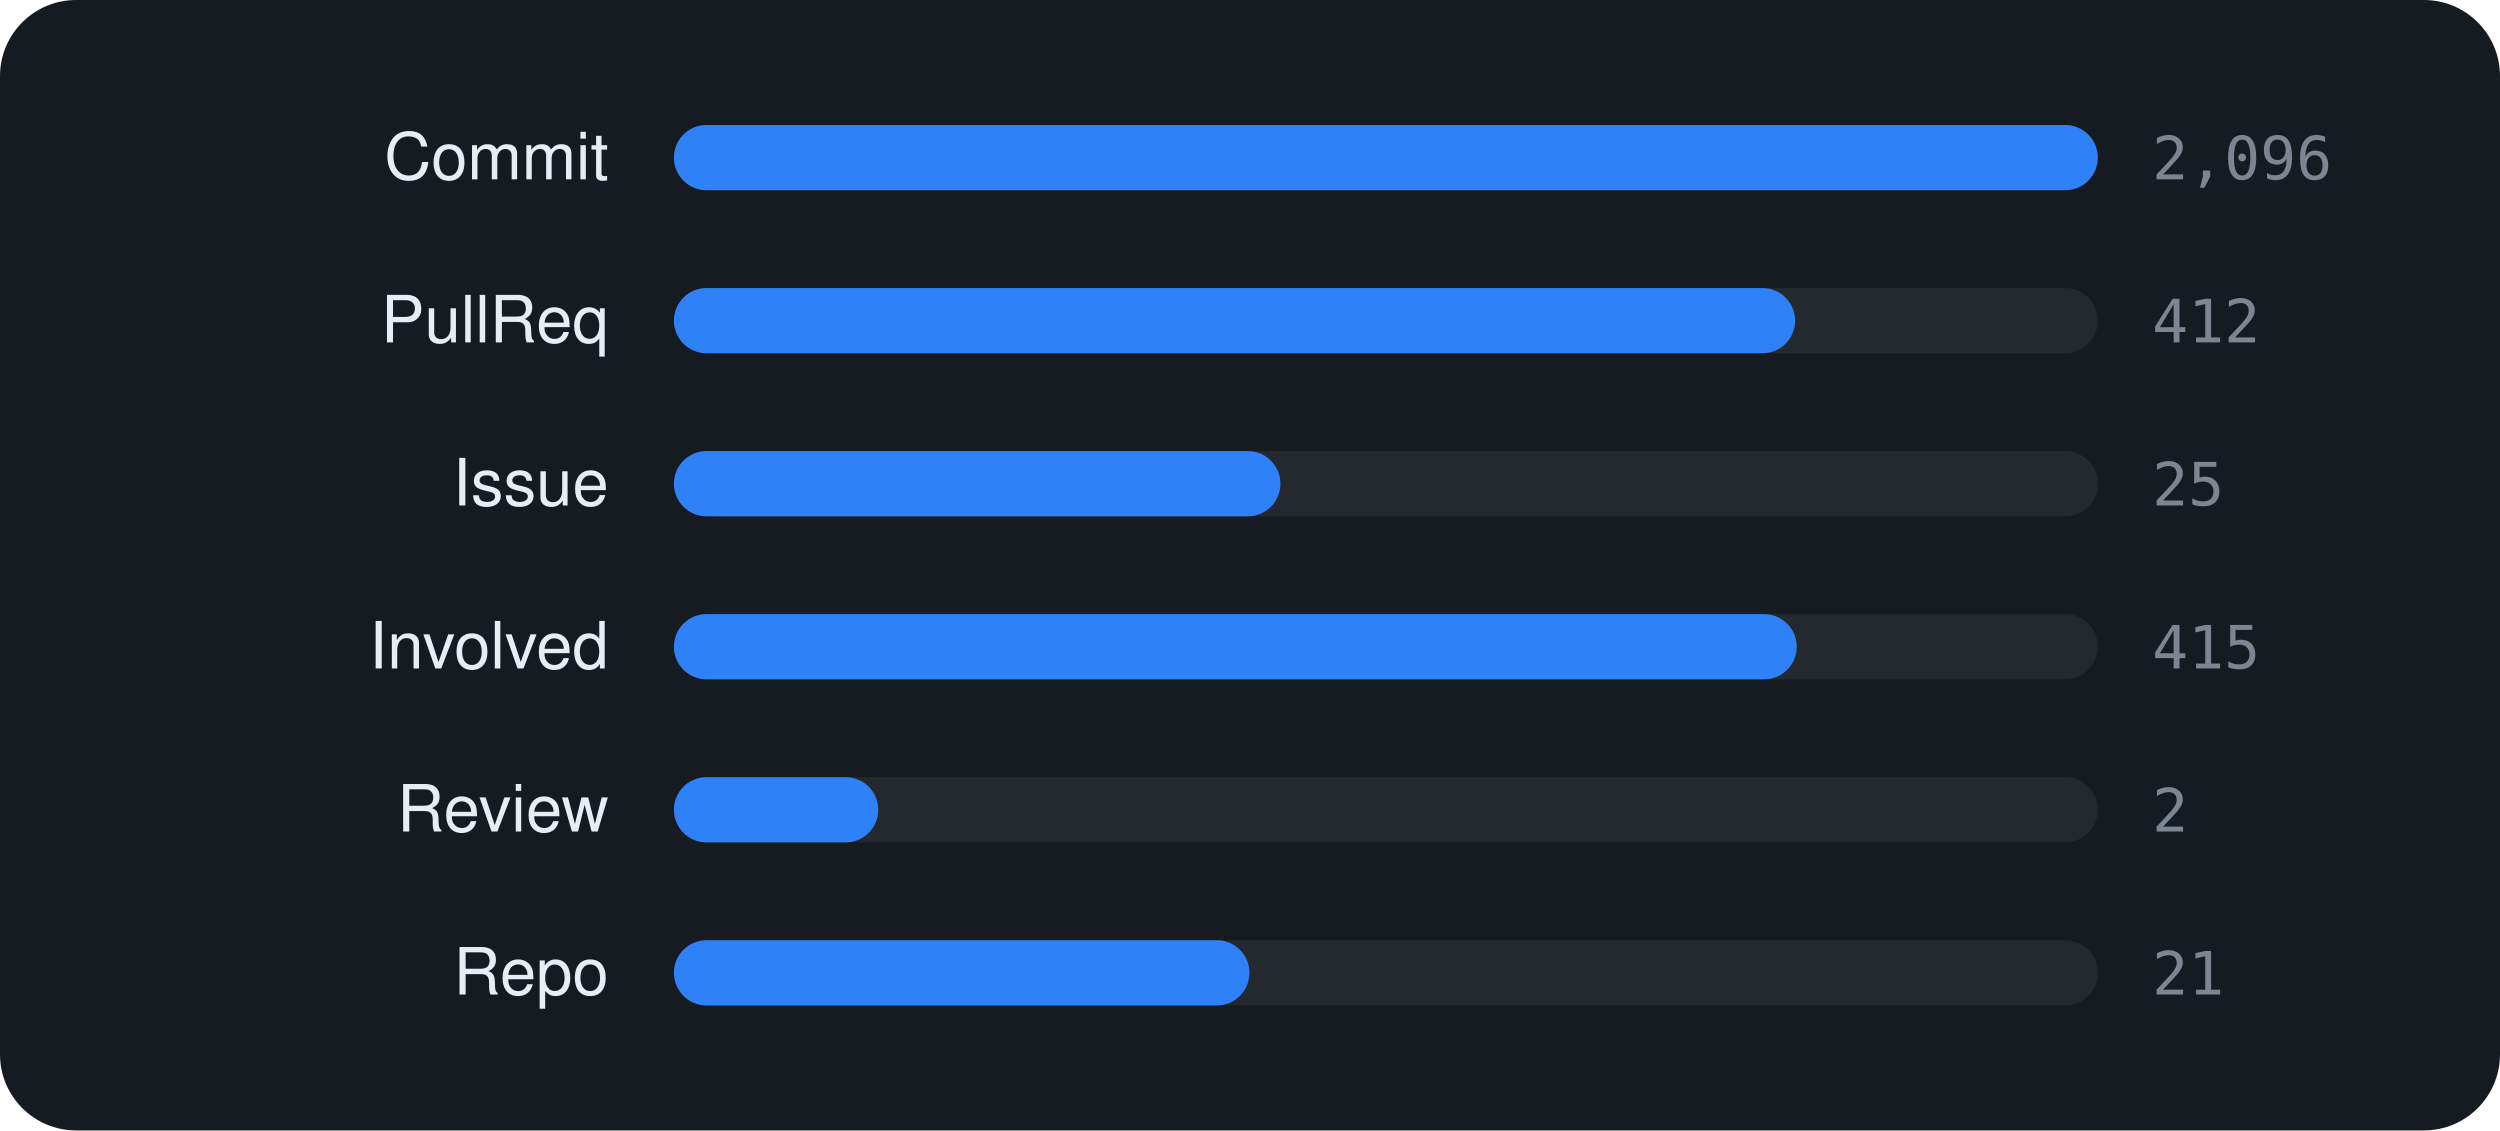
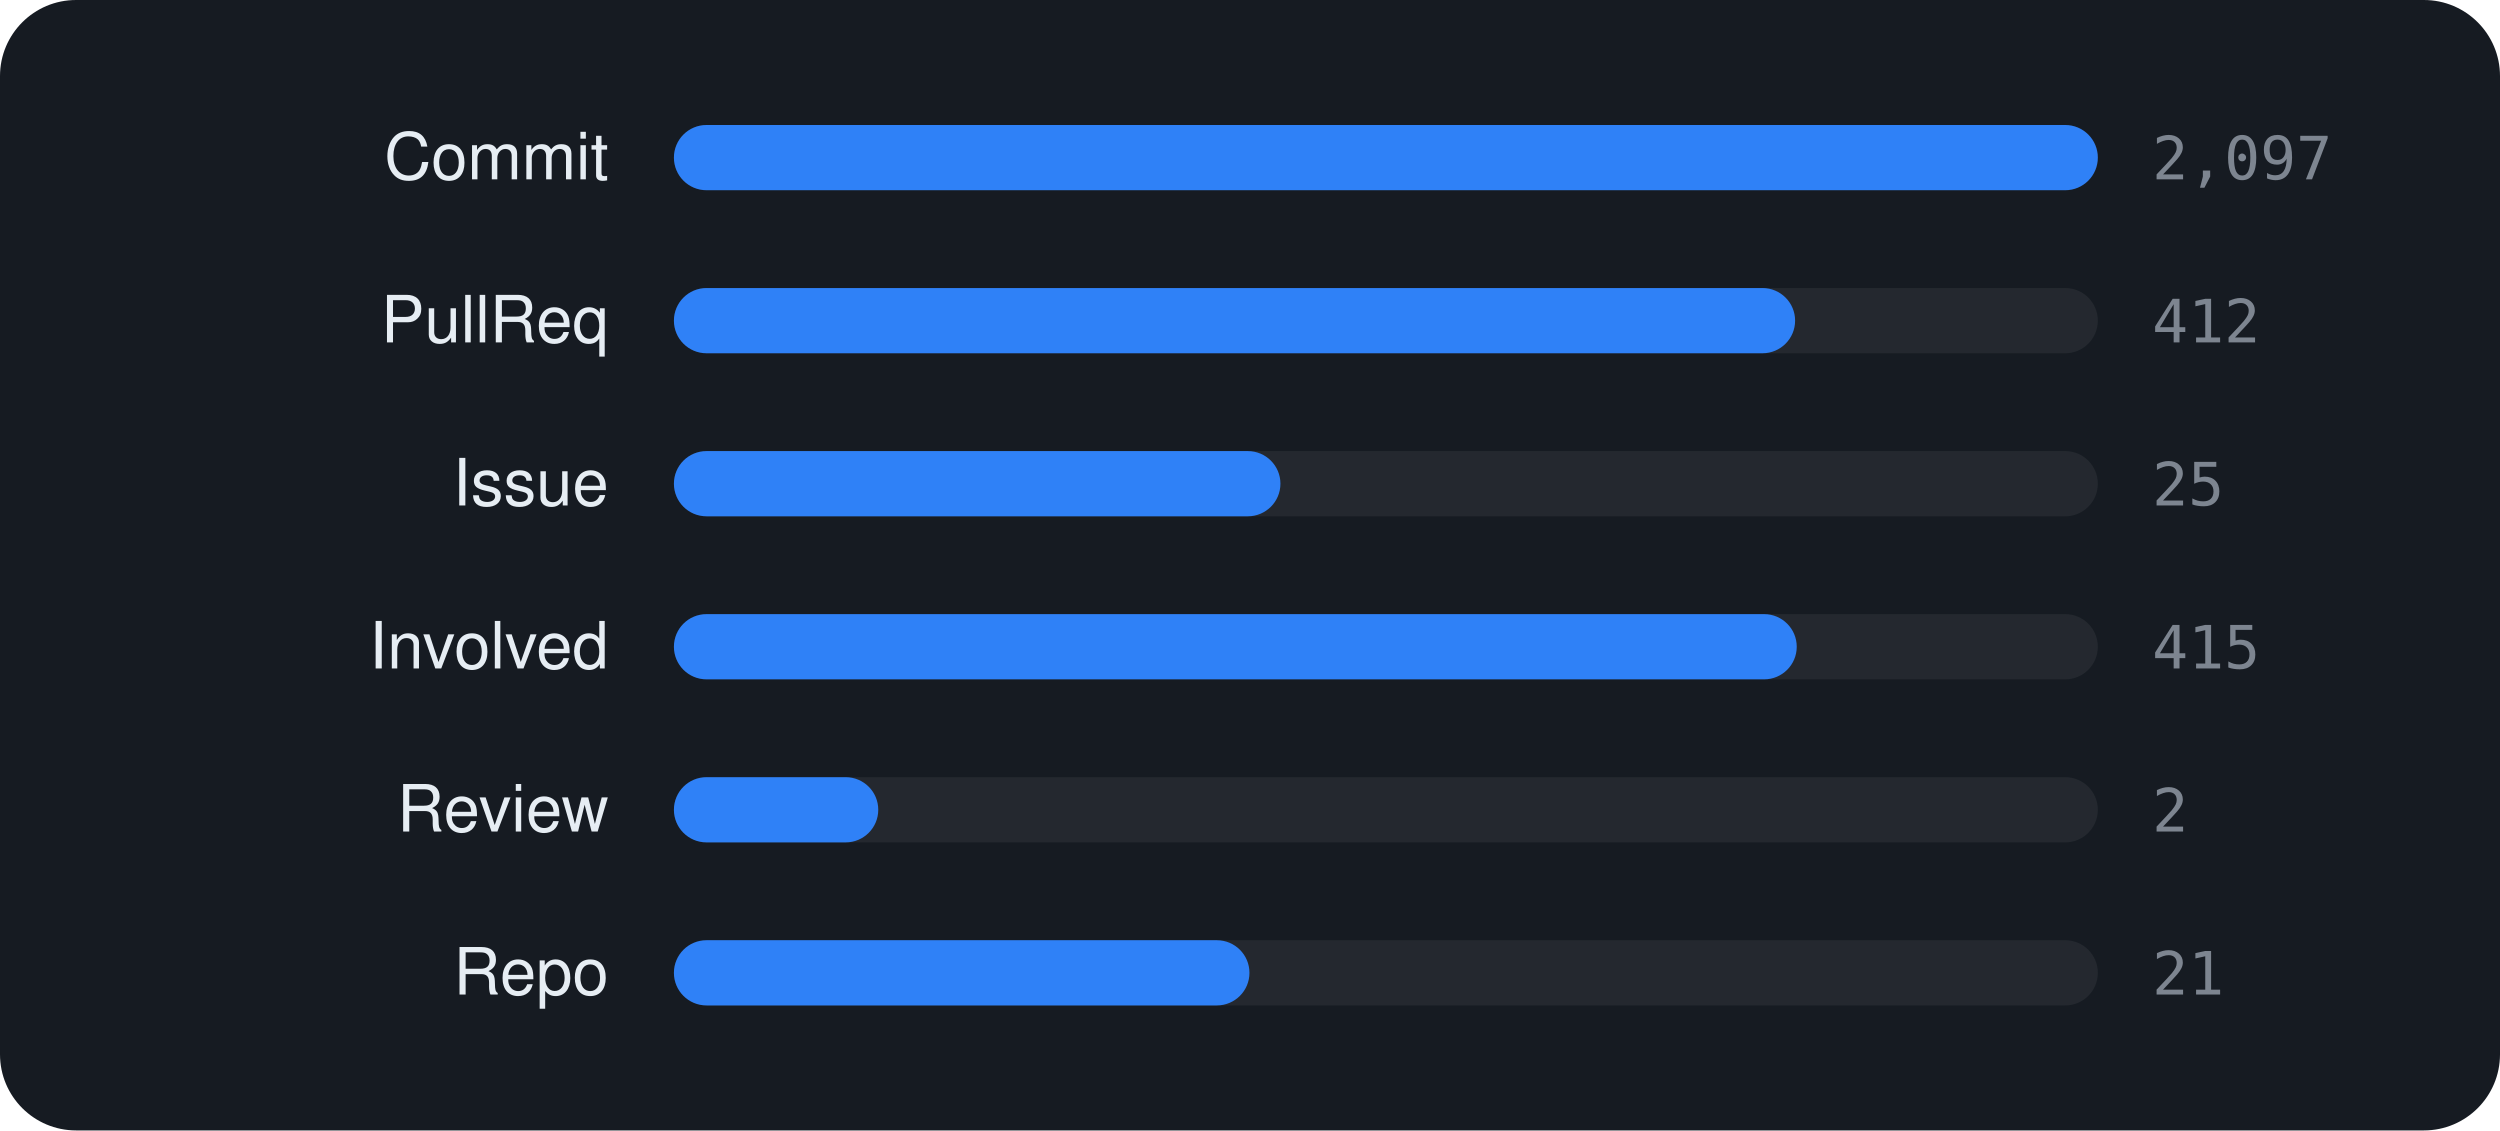
<svg xmlns="http://www.w3.org/2000/svg" viewBox="0 0 460 208" width="460" height="208" font-family="-apple-system,BlinkMacSystemFont,'Segoe UI',Helvetica,Arial,sans-serif">
  <rect width="460" height="208" rx="14" fill="#161b22" />
  <text x="112" y="33" text-anchor="end" font-size="12" fill="#e6edf3">Commit</text>
  <rect x="124" y="23" width="262" height="12" rx="6" fill="rgba(255,255,255,0.06)" />
  <rect x="124" y="23" width="262.0" height="12" rx="6" fill="#2f81f7" />
-   <text x="396" y="33" font-size="11" font-family="monospace" fill="#7d8590">2,096</text>
+   <text x="396" y="33" font-size="11" font-family="monospace" fill="#7d8590">2,097</text>
  <text x="112" y="63" text-anchor="end" font-size="12" fill="#e6edf3">PullReq</text>
  <rect x="124" y="53" width="262" height="12" rx="6" fill="rgba(255,255,255,0.06)" />
  <rect x="124" y="53" width="206.3" height="12" rx="6" fill="#2f81f7" />
  <text x="396" y="63" font-size="11" font-family="monospace" fill="#7d8590">412</text>
  <text x="112" y="93" text-anchor="end" font-size="12" fill="#e6edf3">Issue</text>
  <rect x="124" y="83" width="262" height="12" rx="6" fill="rgba(255,255,255,0.06)" />
  <rect x="124" y="83" width="111.6" height="12" rx="6" fill="#2f81f7" />
  <text x="396" y="93" font-size="11" font-family="monospace" fill="#7d8590">25</text>
  <text x="112" y="123" text-anchor="end" font-size="12" fill="#e6edf3">Involved</text>
  <rect x="124" y="113" width="262" height="12" rx="6" fill="rgba(255,255,255,0.06)" />
  <rect x="124" y="113" width="206.6" height="12" rx="6" fill="#2f81f7" />
  <text x="396" y="123" font-size="11" font-family="monospace" fill="#7d8590">415</text>
  <text x="112" y="153" text-anchor="end" font-size="12" fill="#e6edf3">Review</text>
  <rect x="124" y="143" width="262" height="12" rx="6" fill="rgba(255,255,255,0.06)" />
  <rect x="124" y="143" width="37.6" height="12" rx="6" fill="#2f81f7" />
  <text x="396" y="153" font-size="11" font-family="monospace" fill="#7d8590">2</text>
  <text x="112" y="183" text-anchor="end" font-size="12" fill="#e6edf3">Repo</text>
  <rect x="124" y="173" width="262" height="12" rx="6" fill="rgba(255,255,255,0.06)" />
  <rect x="124" y="173" width="105.9" height="12" rx="6" fill="#2f81f7" />
  <text x="396" y="183" font-size="11" font-family="monospace" fill="#7d8590">21</text>
</svg>
